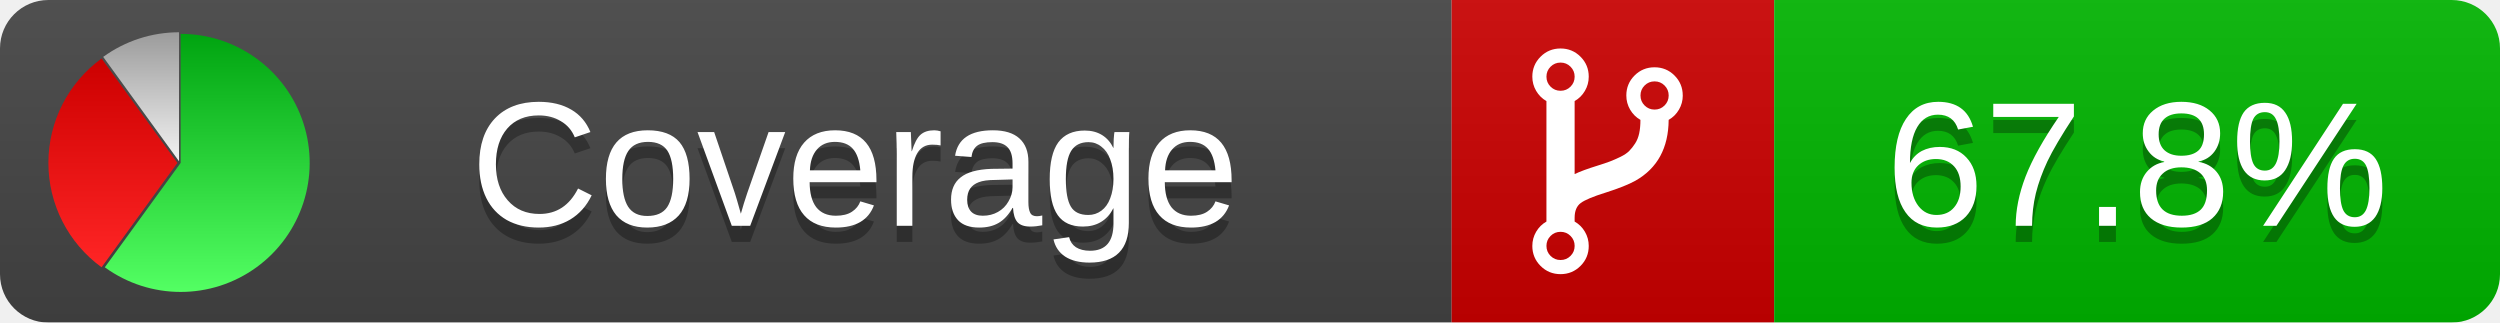
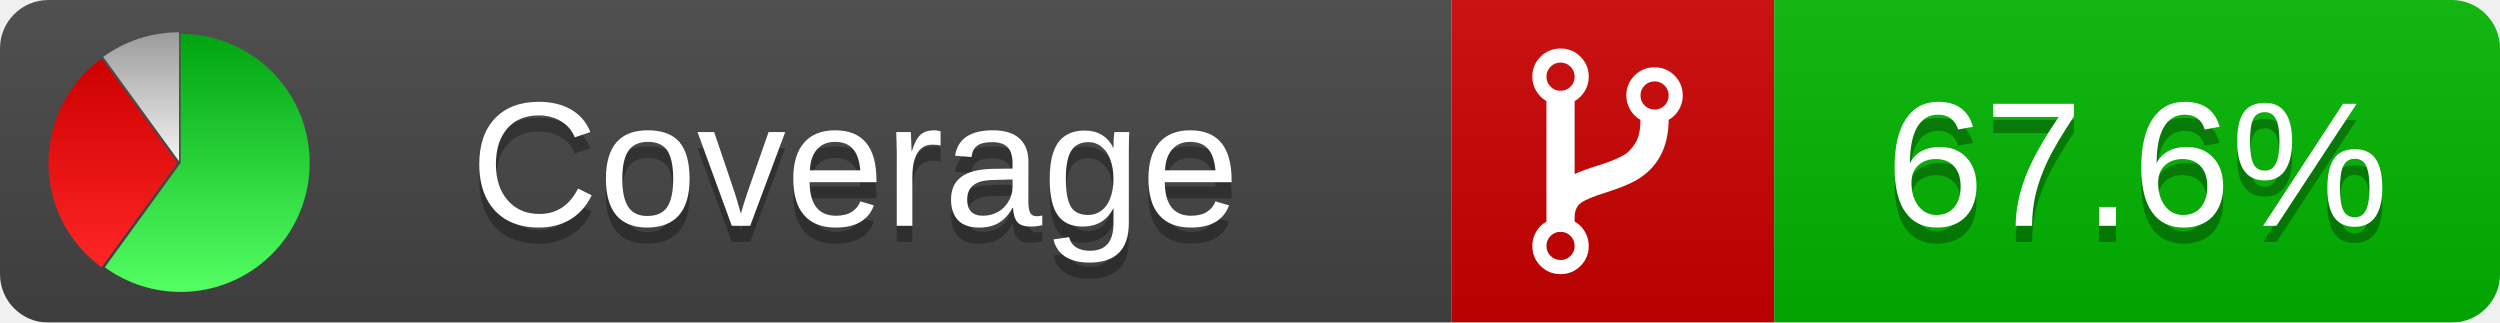
<svg xmlns="http://www.w3.org/2000/svg" xmlns:xlink="http://www.w3.org/1999/xlink" width="155" height="20">
  <style type="text/css">
          
            @keyframes fadeout {
              0 % { visibility: visible; opacity: 1; }
              40% { visibility: visible; opacity: 1; }
              50% { visibility: hidden; opacity: 0; }
              90% { visibility: hidden; opacity: 0; }
              100% { visibility: visible; opacity: 1; }
            }
            @keyframes fadein {
              0% { visibility: hidden; opacity: 0; }
              40% { visibility: hidden; opacity: 0; }
              50% { visibility: visible; opacity: 1; }
              90% { visibility: visible; opacity: 1; }
              100% { visibility: hidden; opacity: 0; }
            }
            .linecoverage {
                animation-duration: 10s;
                animation-name: fadeout;
                animation-iteration-count: infinite;
            }
            .branchcoverage {
                animation-duration: 10s;
                animation-name: fadein;
                animation-iteration-count: infinite;
            }
          
    </style>
  <defs>
    <linearGradient id="gradient" x2="0" y2="100%">
      <stop offset="0" stop-color="#bbb" stop-opacity=".1" />
      <stop offset="1" stop-opacity=".1" />
    </linearGradient>
    <linearGradient id="green" x2="0" y2="100%">
      <stop offset="0" stop-color="#00A410" />
      <stop offset="1" stop-color="#53FF63" />
    </linearGradient>
    <linearGradient id="red" x2="0" y2="100%">
      <stop offset="0" stop-color="#C00" />
      <stop offset="1" stop-color="#FF2525" />
    </linearGradient>
    <linearGradient id="gray" x2="0" y2="100%">
      <stop offset="0" stop-color="#9B9B9B" />
      <stop offset="1" stop-color="#F3F3F3" />
    </linearGradient>
    <mask id="mask">
      <rect width="155" height="20" rx="3" fill="#fff" />
    </mask>
    <g id="icon">
      <path style="fill:url(#green);" d="M205,202.5 l0,-200 a200,200 0 1,1 -117.558,361.803 z" />
      <path style="fill:url(#red);" d="M200,202.5 l-117.558,161.803 a200,200 0 0,1 0,-323.607 z" />
      <path style="fill:url(#gray);" d="M202.5,200 l-117.558,-161.803 a200,200 0 0,1 117.558,-38.196 z" />
    </g>
  </defs>
  <g mask="url(#mask)">
    <rect x="0" y="0" width="90" height="20" fill="#444" />
    <rect x="90" y="0" width="20" height="20" fill="#c00" />
    <rect x="110" y="0" width="45" height="20" fill="#00B600" />
    <rect x="0" y="0" width="155" height="20" fill="url(#gradient)" />
  </g>
  <g>
    <path class="" fill="#fff" d="m 97.628,15.247 q 0,-0.364 -0.255,-0.619 -0.255,-0.255 -0.619,-0.255 -0.364,0 -0.619,0.255 -0.255,0.255 -0.255,0.619 0,0.364 0.255,0.619 0.255,0.255 0.619,0.255 0.364,0 0.619,-0.255 0.255,-0.255 0.255,-0.619 z m 0,-10.493 q 0,-0.364 -0.255,-0.619 -0.255,-0.255 -0.619,-0.255 -0.364,0 -0.619,0.255 -0.255,0.255 -0.255,0.619 0,0.364 0.255,0.619 0.255,0.255 0.619,0.255 0.364,0 0.619,-0.255 0.255,-0.255 0.255,-0.619 z m 5.83,1.166 q 0,-0.364 -0.255,-0.619 -0.255,-0.255 -0.619,-0.255 -0.364,0 -0.619,0.255 -0.255,0.255 -0.255,0.619 0,0.364 0.255,0.619 0.255,0.255 0.619,0.255 0.364,0 0.619,-0.255 0.255,-0.255 0.255,-0.619 z m 0.874,0 q 0,0.474 -0.237,0.879 -0.237,0.405 -0.638,0.633 -0.018,2.614 -2.059,3.771 -0.619,0.346 -1.849,0.738 -1.166,0.364 -1.544,0.647 -0.378,0.282 -0.378,0.911 l 0,0.237 q 0.401,0.228 0.638,0.633 0.237,0.405 0.237,0.879 0,0.729 -0.51,1.239 -0.51,0.51 -1.239,0.51 -0.729,0 -1.239,-0.51 -0.51,-0.51 -0.51,-1.239 0,-0.474 0.237,-0.879 0.237,-0.405 0.638,-0.633 l 0,-7.469 q -0.401,-0.228 -0.638,-0.633 -0.237,-0.405 -0.237,-0.879 0,-0.729 0.51,-1.239 0.51,-0.51 1.239,-0.51 0.729,0 1.239,0.51 0.51,0.51 0.51,1.239 0,0.474 -0.237,0.879 -0.237,0.405 -0.638,0.633 l 0,4.527 q 0.492,-0.237 1.403,-0.519 0.501,-0.155 0.797,-0.269 0.296,-0.114 0.642,-0.282 0.346,-0.169 0.537,-0.36 0.191,-0.191 0.369,-0.465 0.178,-0.273 0.255,-0.633 0.077,-0.36 0.077,-0.833 -0.401,-0.228 -0.638,-0.633 -0.237,-0.405 -0.237,-0.879 0,-0.729 0.51,-1.239 0.51,-0.51 1.239,-0.51 0.729,0 1.239,0.51 0.51,0.51 0.51,1.239 z" />
  </g>
  <g fill="#fff" text-anchor="middle" font-family="Verdana,Arial,Geneva,sans-serif" font-size="11">
    <a xlink:href="https://github.com/danielpalme/ReportGenerator" target="_top">
      <use xlink:href="#icon" transform="translate(3,2) scale(.04)" />
    </a>
    <text x="53" y="15" fill="#010101" fill-opacity=".3">Coverage</text>
    <text x="53" y="14" fill="#fff">Coverage</text>
-     <text class="" x="132.5" y="15" fill="#010101" fill-opacity=".3">67.8%</text>
-     <text class="" x="132.5" y="14">67.8%</text>
+     <text class="" x="132.5" y="15" fill="#010101" fill-opacity=".3">67.6%</text>
+     <text class="" x="132.5" y="14">67.6%</text>
  </g>
  <g>
    <rect class="" x="90" y="0" width="65" height="20" fill-opacity="0" />
  </g>
</svg>
